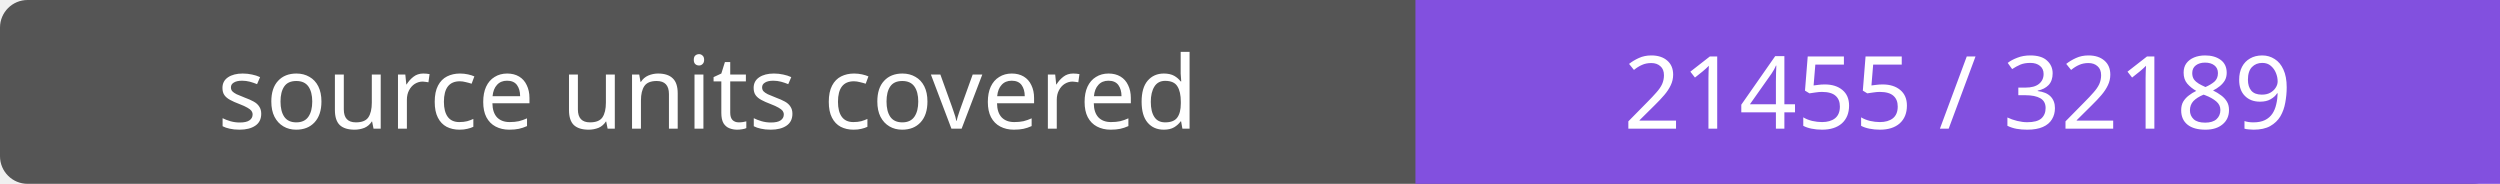
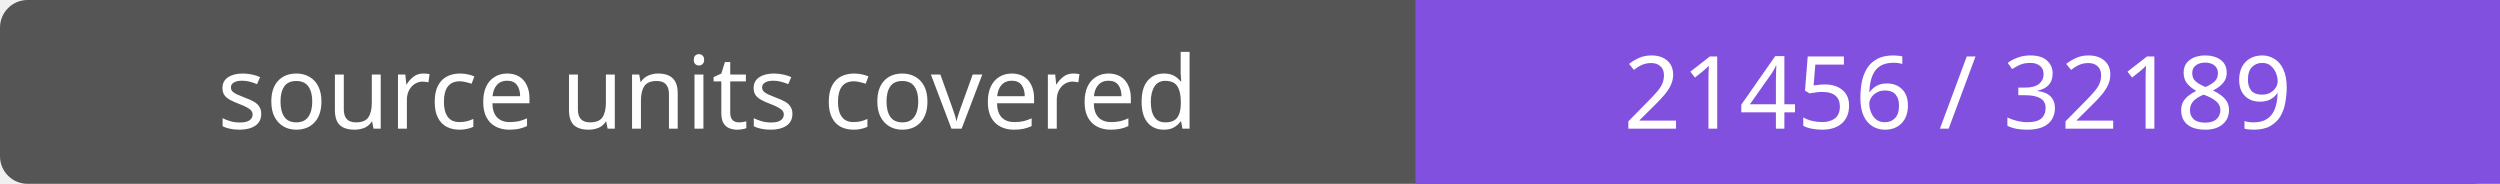
- <svg xmlns="http://www.w3.org/2000/svg" width="272" height="20" role="img" aria-label="source units covered: 21455 / 32189">
+ <svg xmlns="http://www.w3.org/2000/svg" width="272" height="20" role="img" aria-label="source units covered: 21456 / 32189">
  <rect width="272" height="20" rx="3" fill="#555" />
  <path fill="#8250df" d="M154 0h118v20H154z" />
  <g fill="#fff" text-anchor="middle" font-family="Verdana,sans-serif" font-size="11">
    <text x="77.0" y="14">source units covered</text>
-     <text x="213.0" y="14">21455 / 32189</text>
+     <text x="213.0" y="14">21456 / 32189</text>
  </g>
</svg>
